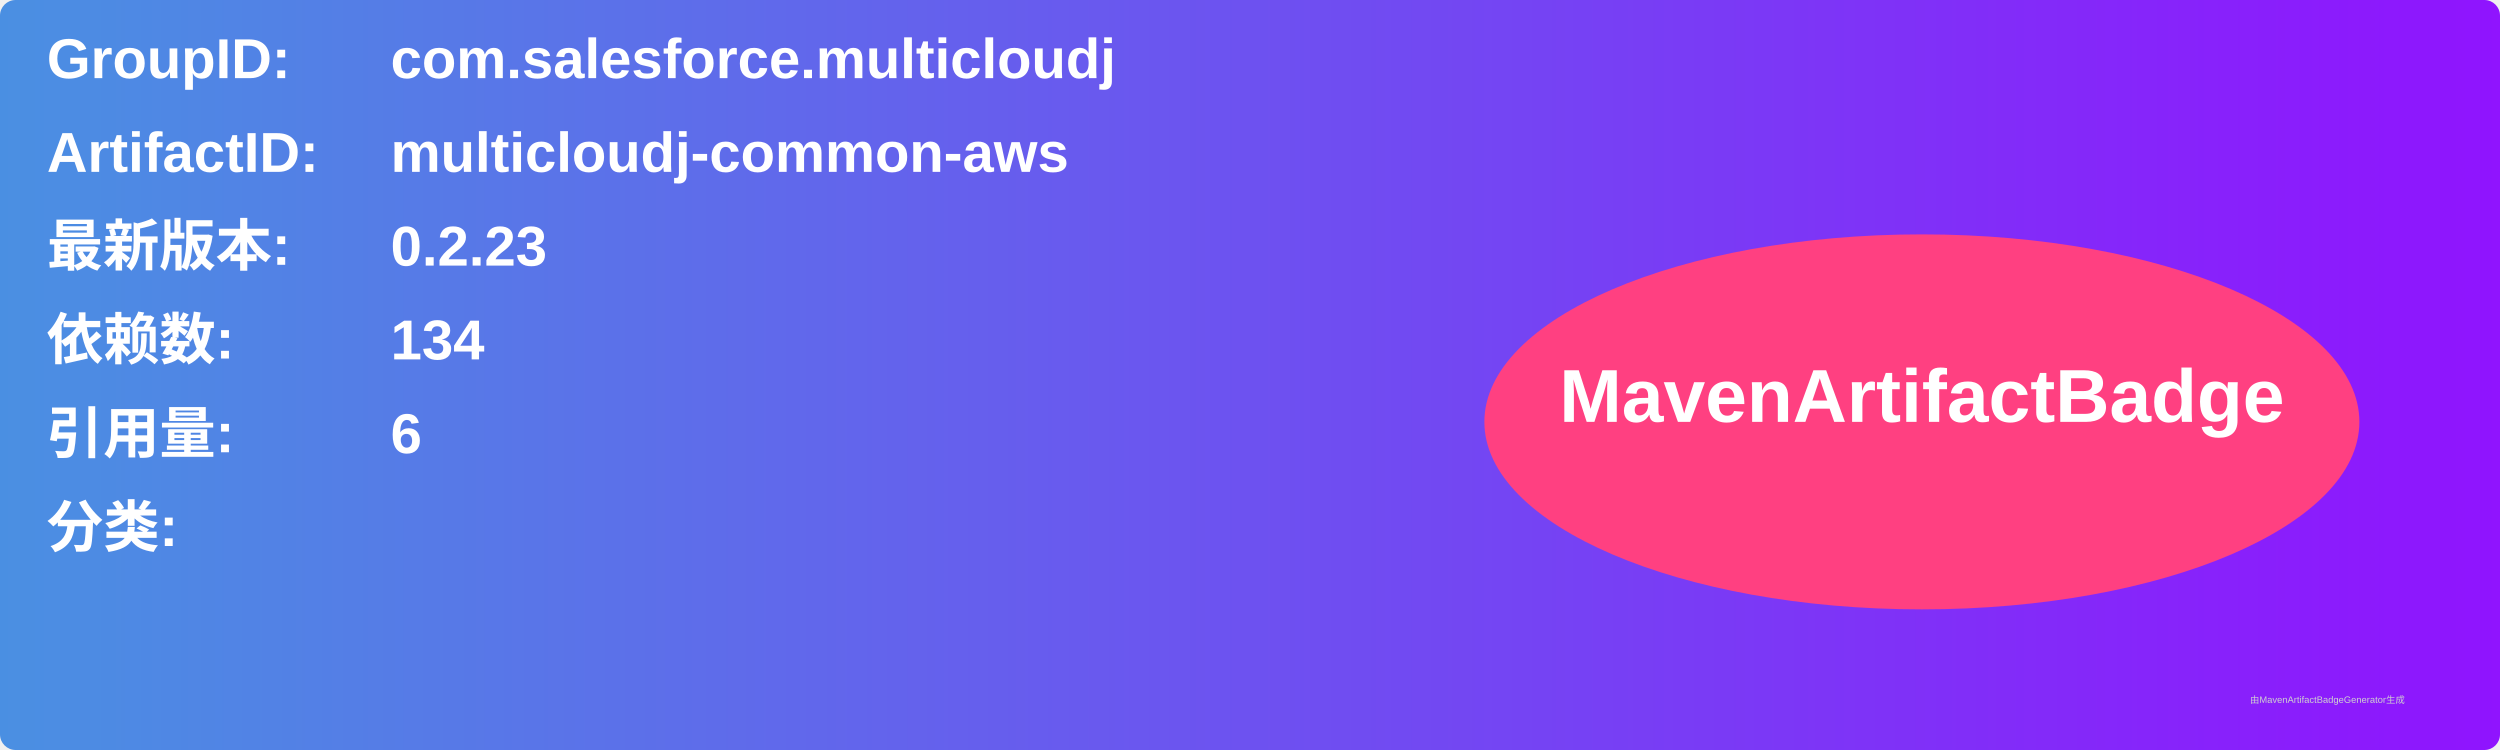
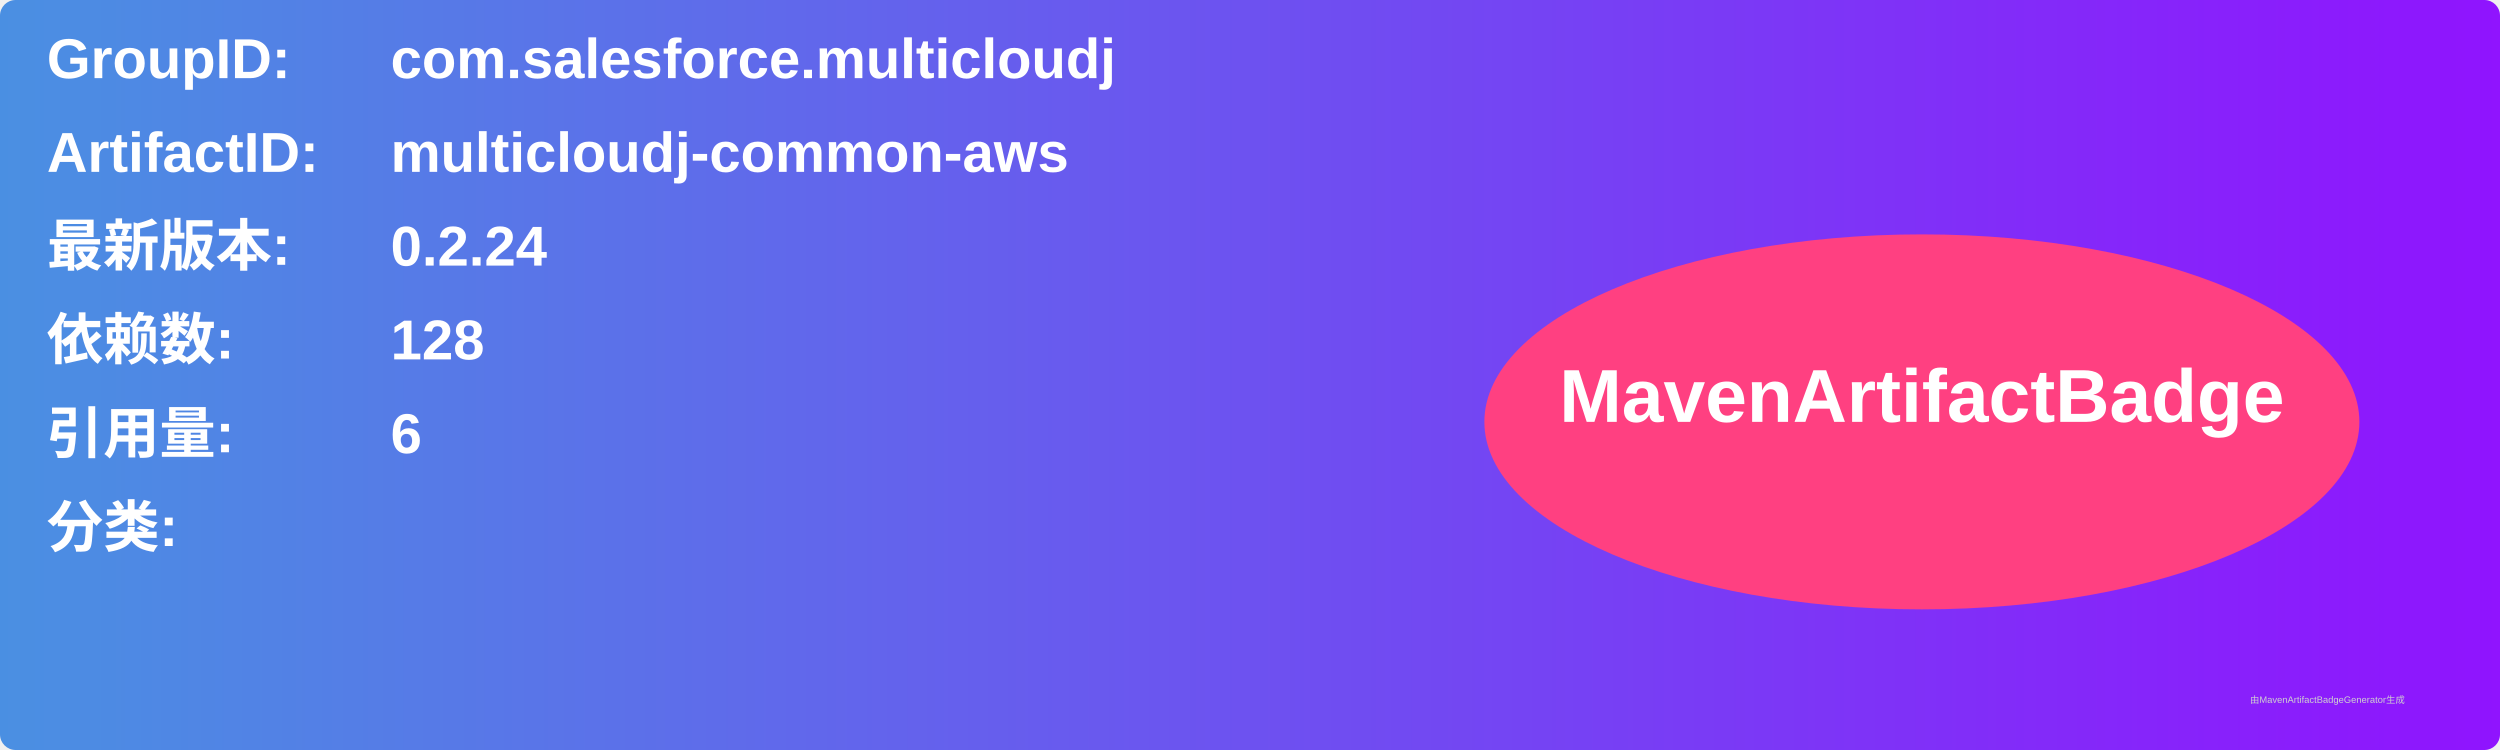
<svg xmlns="http://www.w3.org/2000/svg" width="800" height="240" viewBox="0 0 800 240">
  <linearGradient id="grad" x1="0%" y1="0%" x2="100%" y2="0%">
    <stop offset="0%" stop-color="#4a90e2" />
    <stop offset="100%" stop-color="#9013fe" />
  </linearGradient>
  <rect width="100%" height="100%" rx="5" ry="5" fill="url(#grad)" />
  <g transform="translate(15, 15)">
    <text x="0" y="10" font-family="Arial" font-size="18" fill="white" font-weight="bold" width="260">GroupID:</text>
    <text x="110" y="10" font-family="Arial" font-size="18" fill="white" font-weight="bold" width="460">com.salesforce.multicloudj</text>
    <text x="0" y="40" font-family="Arial" font-size="18" fill="white" font-weight="bold" width="260">ArtifactID:</text>
    <text x="110" y="40" font-family="Arial" font-size="18" fill="white" font-weight="bold" width="460">multicloudj-common-aws</text>
    <text x="0" y="70" font-family="Arial" font-size="18" fill="white" font-weight="bold">最新版本:</text>
    <text x="110" y="70" font-family="Arial" font-size="18" fill="white" font-weight="bold">
-       <tspan font-weight="bold">0.2.23</tspan>
+       <tspan font-weight="bold">0.2.24</tspan>
    </text>
    <text x="0" y="100" font-family="Arial" font-size="18" fill="white" font-weight="bold">依赖数: </text>
    <text x="110" y="100" font-family="Arial" font-size="18" fill="white">
-       <tspan font-weight="bold">134</tspan>
+       <tspan font-weight="bold">128</tspan>
    </text>
    <text x="0" y="130" font-family="Arial" font-size="18" fill="white" font-weight="bold">引用量: </text>
    <text x="110" y="130" font-family="Arial" font-size="18" fill="white">
      <tspan font-weight="bold">6</tspan>
    </text>
    <text x="0" y="160" font-family="Arial" font-size="18" fill="white" font-weight="bold">分类:</text>
    <text x="10" y="190" font-family="Arial" font-size="10" fill="white">
      <tspan font-weight="bold" />
    </text>
    <ellipse cx="600" cy="120" rx="140" ry="60" fill="#ff4081" />
    <text x="600" y="120" text-anchor="middle" font-family="Arial" font-size="24" fill="white" font-weight="bold">MavenArtifactBadge</text>
  </g>
  <text x="720" y="225" font-family="Arial" font-size="3" fill="#d0d0d0">由MavenArtifactBadgeGenerator生成</text>
</svg>
